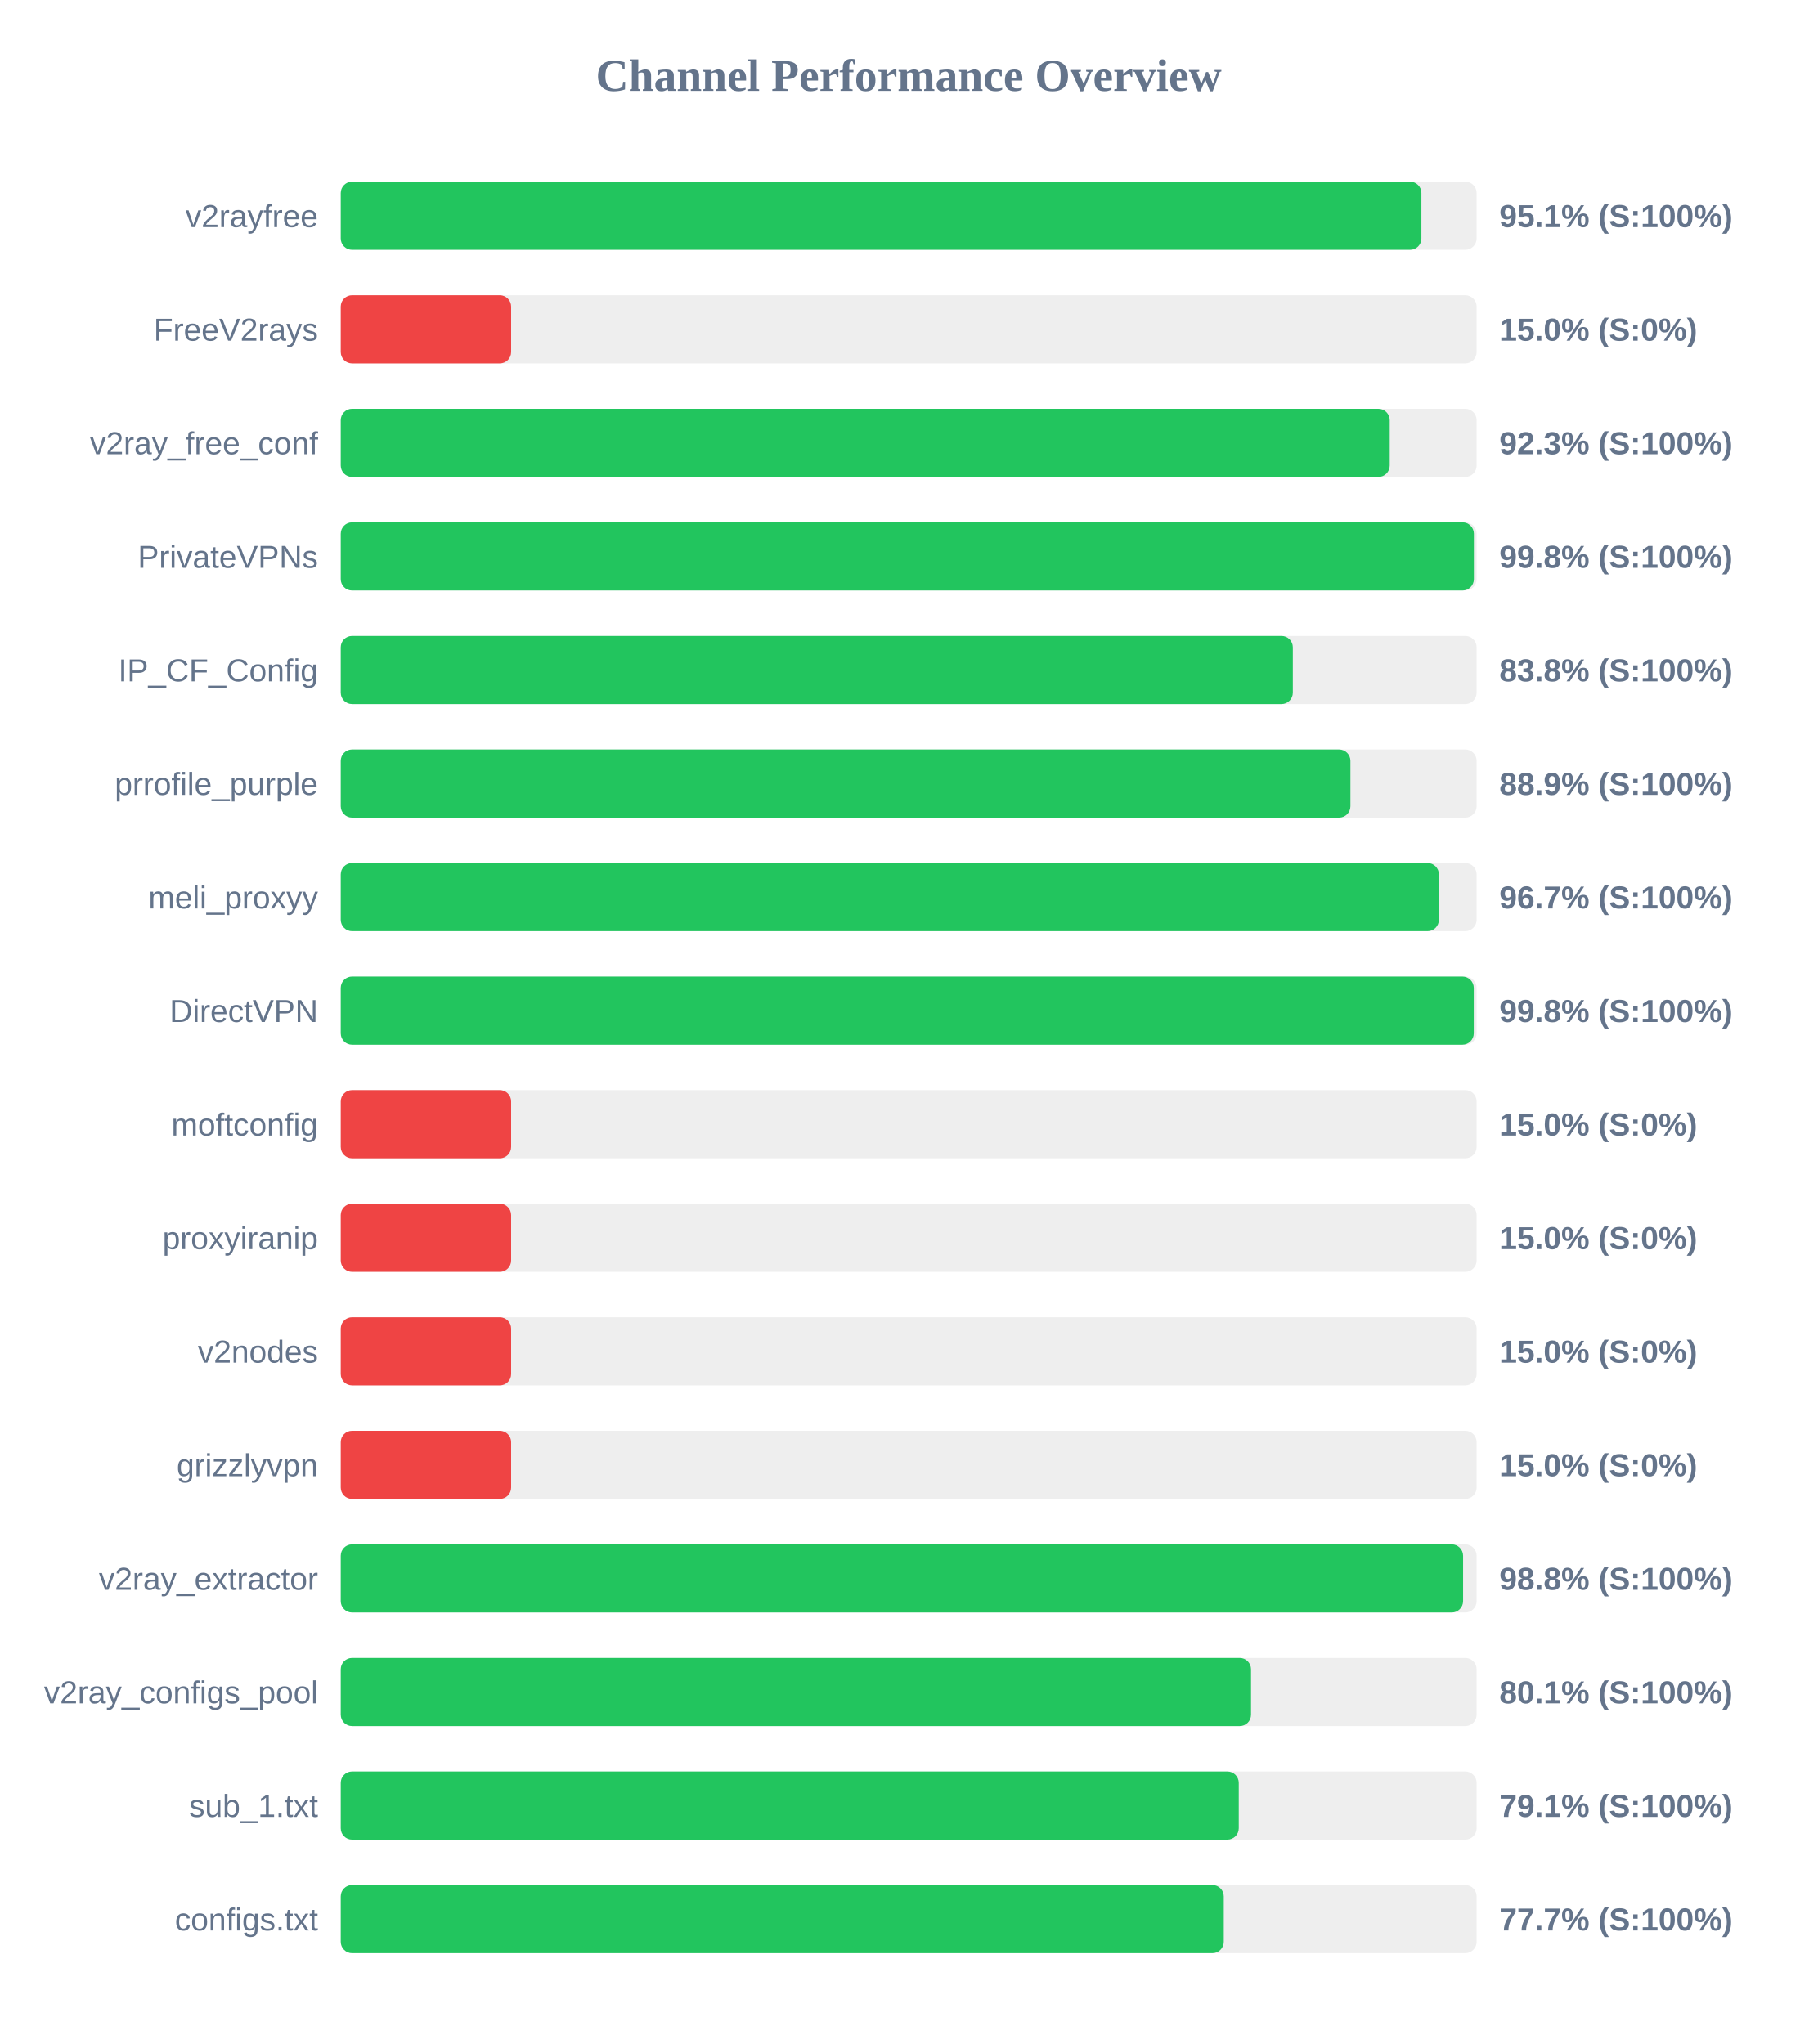
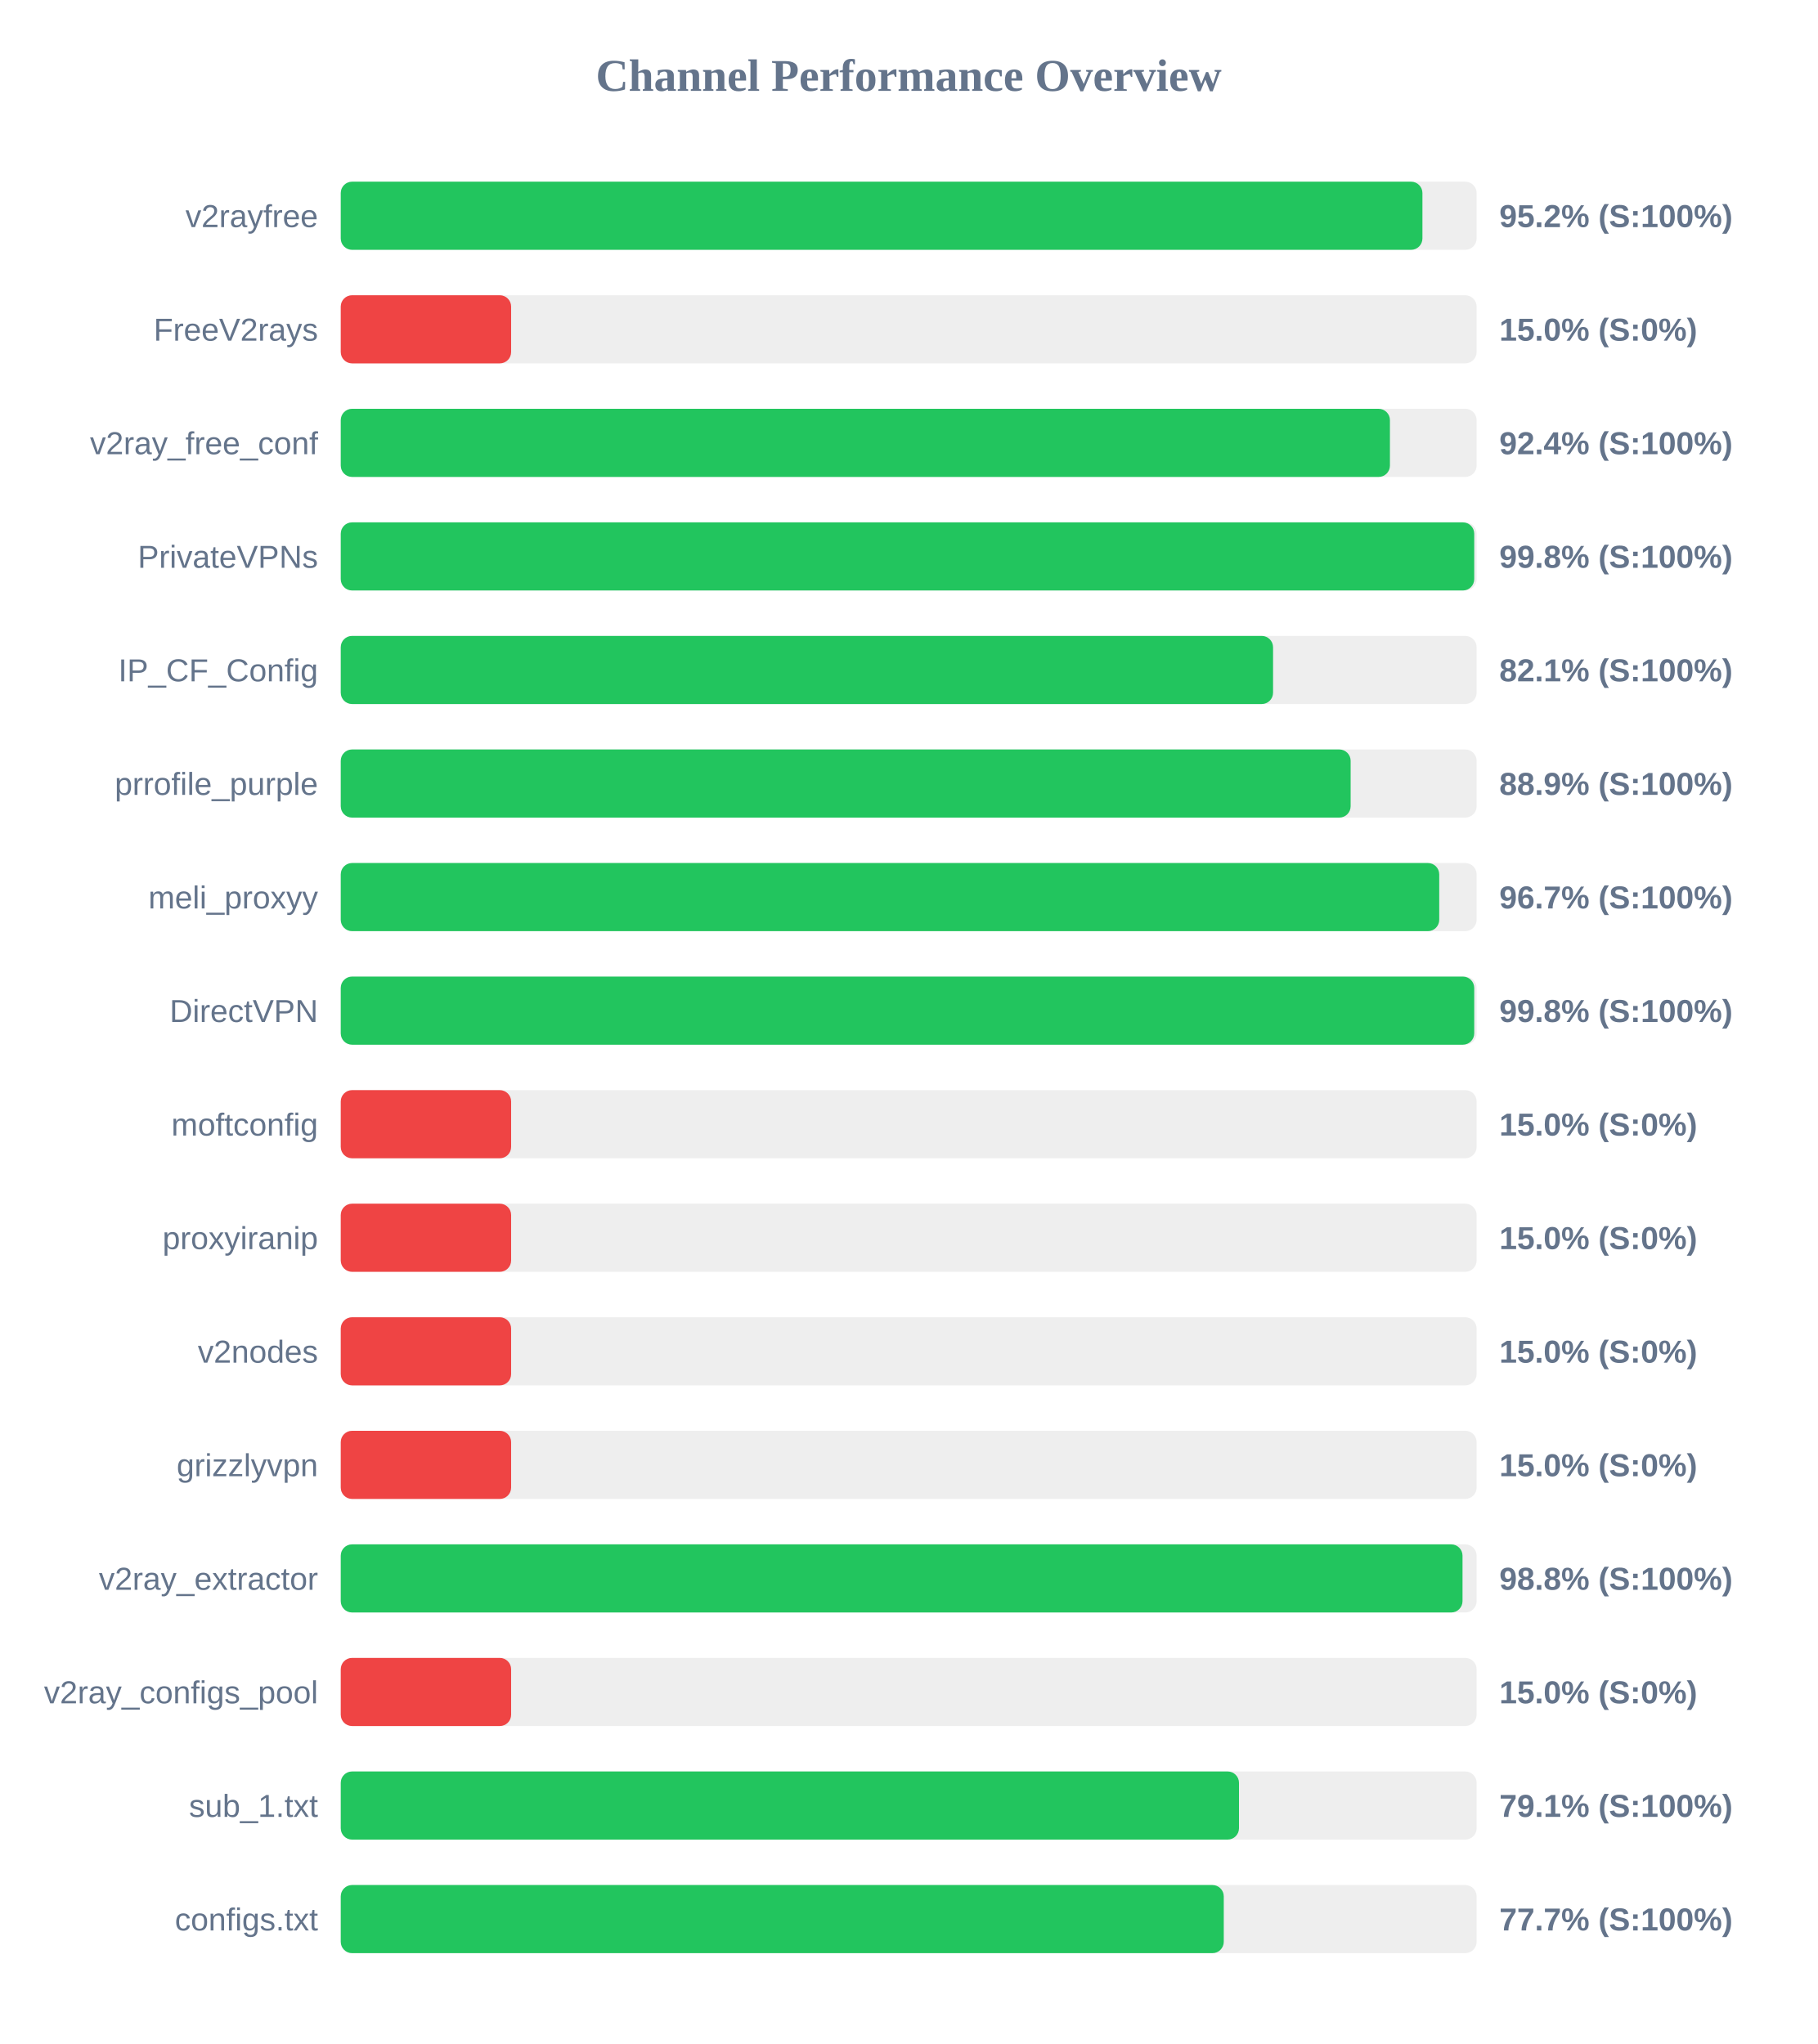
<svg xmlns="http://www.w3.org/2000/svg" width="800" height="900" version="1.1">
  <style>
        .row { font: 14px Arial; fill: #64748b; }
        .score { font: bold 14px Arial; fill: #64748b; }
    </style>
  <text x="400" y="40" text-anchor="middle" font-size="20px" font-weight="bold" fill="#64748b">Channel Performance Overview</text>
  <rect x="150" y="80" width="500" height="30" fill="#eee" rx="5" />
-   <rect x="150" y="80" width="475.7" height="30" fill="#22c55e" rx="5" />
+   <rect x="150" y="80" width="476.15" height="30" fill="#22c55e" rx="5" />
  <text x="140" y="100" text-anchor="end" class="row">v2rayfree</text>
-   <text x="660" y="100" text-anchor="start" class="score">95.1% (S:100%)</text>
+   <text x="660" y="100" text-anchor="start" class="score">95.2% (S:100%)</text>
  <rect x="150" y="130" width="500" height="30" fill="#eee" rx="5" />
  <rect x="150" y="130" width="75.0" height="30" fill="#ef4444" rx="5" />
  <text x="140" y="150" text-anchor="end" class="row">FreeV2rays</text>
  <text x="660" y="150" text-anchor="start" class="score">15.0% (S:0%)</text>
  <rect x="150" y="180" width="500" height="30" fill="#eee" rx="5" />
-   <rect x="150" y="180" width="461.75" height="30" fill="#22c55e" rx="5" />
+   <rect x="150" y="180" width="461.85" height="30" fill="#22c55e" rx="5" />
  <text x="140" y="200" text-anchor="end" class="row">v2ray_free_conf</text>
-   <text x="660" y="200" text-anchor="start" class="score">92.3% (S:100%)</text>
+   <text x="660" y="200" text-anchor="start" class="score">92.4% (S:100%)</text>
  <rect x="150" y="230" width="500" height="30" fill="#eee" rx="5" />
-   <rect x="150" y="230" width="498.8" height="30" fill="#22c55e" rx="5" />
+   <rect x="150" y="230" width="498.95" height="30" fill="#22c55e" rx="5" />
  <text x="140" y="250" text-anchor="end" class="row">PrivateVPNs</text>
  <text x="660" y="250" text-anchor="start" class="score">99.8% (S:100%)</text>
  <rect x="150" y="280" width="500" height="30" fill="#eee" rx="5" />
-   <rect x="150" y="280" width="419.1" height="30" fill="#22c55e" rx="5" />
+   <rect x="150" y="280" width="410.4" height="30" fill="#22c55e" rx="5" />
  <text x="140" y="300" text-anchor="end" class="row">IP_CF_Config</text>
-   <text x="660" y="300" text-anchor="start" class="score">83.8% (S:100%)</text>
+   <text x="660" y="300" text-anchor="start" class="score">82.1% (S:100%)</text>
  <rect x="150" y="330" width="500" height="30" fill="#eee" rx="5" />
-   <rect x="150" y="330" width="444.45" height="30" fill="#22c55e" rx="5" />
+   <rect x="150" y="330" width="444.55" height="30" fill="#22c55e" rx="5" />
  <text x="140" y="350" text-anchor="end" class="row">prrofile_purple</text>
  <text x="660" y="350" text-anchor="start" class="score">88.9% (S:100%)</text>
  <rect x="150" y="380" width="500" height="30" fill="#eee" rx="5" />
-   <rect x="150" y="380" width="483.4" height="30" fill="#22c55e" rx="5" />
+   <rect x="150" y="380" width="483.55" height="30" fill="#22c55e" rx="5" />
  <text x="140" y="400" text-anchor="end" class="row">meli_proxyy</text>
  <text x="660" y="400" text-anchor="start" class="score">96.7% (S:100%)</text>
  <rect x="150" y="430" width="500" height="30" fill="#eee" rx="5" />
-   <rect x="150" y="430" width="498.75" height="30" fill="#22c55e" rx="5" />
+   <rect x="150" y="430" width="498.95" height="30" fill="#22c55e" rx="5" />
  <text x="140" y="450" text-anchor="end" class="row">DirectVPN</text>
  <text x="660" y="450" text-anchor="start" class="score">99.8% (S:100%)</text>
  <rect x="150" y="480" width="500" height="30" fill="#eee" rx="5" />
  <rect x="150" y="480" width="75.0" height="30" fill="#ef4444" rx="5" />
  <text x="140" y="500" text-anchor="end" class="row">moftconfig</text>
  <text x="660" y="500" text-anchor="start" class="score">15.0% (S:0%)</text>
  <rect x="150" y="530" width="500" height="30" fill="#eee" rx="5" />
  <rect x="150" y="530" width="75.0" height="30" fill="#ef4444" rx="5" />
  <text x="140" y="550" text-anchor="end" class="row">proxyiranip</text>
  <text x="660" y="550" text-anchor="start" class="score">15.0% (S:0%)</text>
  <rect x="150" y="580" width="500" height="30" fill="#eee" rx="5" />
  <rect x="150" y="580" width="75.0" height="30" fill="#ef4444" rx="5" />
  <text x="140" y="600" text-anchor="end" class="row">v2nodes</text>
  <text x="660" y="600" text-anchor="start" class="score">15.0% (S:0%)</text>
  <rect x="150" y="630" width="500" height="30" fill="#eee" rx="5" />
  <rect x="150" y="630" width="75.0" height="30" fill="#ef4444" rx="5" />
  <text x="140" y="650" text-anchor="end" class="row">grizzlyvpn</text>
  <text x="660" y="650" text-anchor="start" class="score">15.0% (S:0%)</text>
  <rect x="150" y="680" width="500" height="30" fill="#eee" rx="5" />
-   <rect x="150" y="680" width="494.05" height="30" fill="#22c55e" rx="5" />
+   <rect x="150" y="680" width="493.8" height="30" fill="#22c55e" rx="5" />
  <text x="140" y="700" text-anchor="end" class="row">v2ray_extractor</text>
  <text x="660" y="700" text-anchor="start" class="score">98.8% (S:100%)</text>
  <rect x="150" y="730" width="500" height="30" fill="#eee" rx="5" />
-   <rect x="150" y="730" width="400.7" height="30" fill="#22c55e" rx="5" />
+   <rect x="150" y="730" width="75.0" height="30" fill="#ef4444" rx="5" />
  <text x="140" y="750" text-anchor="end" class="row">v2ray_configs_pool</text>
-   <text x="660" y="750" text-anchor="start" class="score">80.1% (S:100%)</text>
+   <text x="660" y="750" text-anchor="start" class="score">15.0% (S:0%)</text>
  <rect x="150" y="780" width="500" height="30" fill="#eee" rx="5" />
-   <rect x="150" y="780" width="395.3" height="30" fill="#22c55e" rx="5" />
+   <rect x="150" y="780" width="395.4" height="30" fill="#22c55e" rx="5" />
  <text x="140" y="800" text-anchor="end" class="row">sub_1.txt</text>
  <text x="660" y="800" text-anchor="start" class="score">79.1% (S:100%)</text>
  <rect x="150" y="830" width="500" height="30" fill="#eee" rx="5" />
  <rect x="150" y="830" width="388.7" height="30" fill="#22c55e" rx="5" />
  <text x="140" y="850" text-anchor="end" class="row">configs.txt</text>
  <text x="660" y="850" text-anchor="start" class="score">77.7% (S:100%)</text>
</svg>
